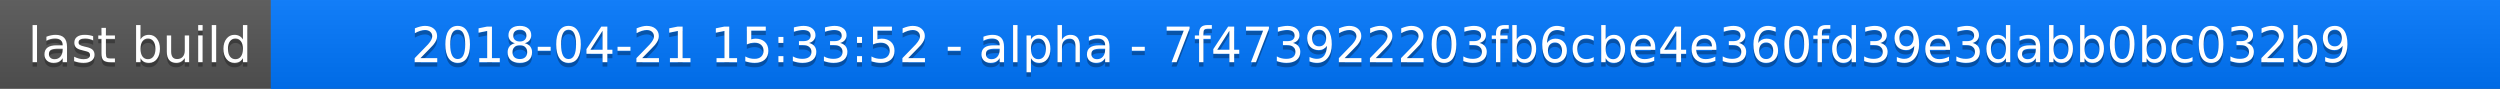
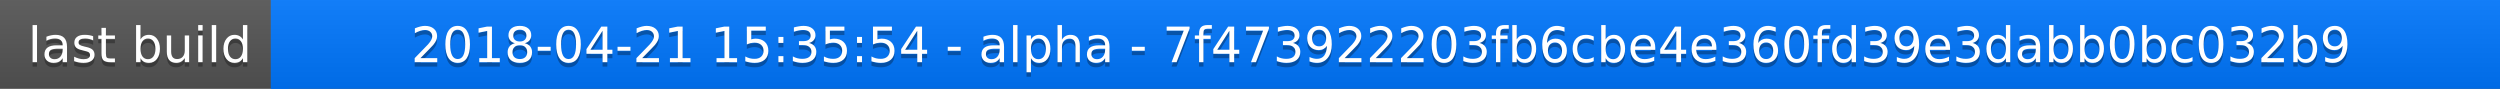
<svg xmlns="http://www.w3.org/2000/svg" width="563" height="20">
  <linearGradient id="a" x2="0" y2="100%">
    <stop offset="0" stop-color="#bbb" stop-opacity=".1" />
    <stop offset="1" stop-opacity=".1" />
  </linearGradient>
  <rect rx="0" width="563" height="20" fill="#555" />
  <rect rx="0" x="61" width="502" height="20" fill="#07f" />
  <path fill="#07f" d="M61 0h4v20h-4z" />
  <rect rx="0" width="563" height="20" fill="url(#a)" />
  <g fill="#fff" text-anchor="middle" font-family="DejaVu Sans,Verdana,Geneva,sans-serif" font-size="11">
    <text x="31.5" y="15" fill="#010101" fill-opacity=".3">last build</text>
    <text x="31.5" y="14">last build</text>
-     <text x="311" y="15" fill="#010101" fill-opacity=".3">2018-04-21 15:33:52 - alpha - 7f473922203fb6cbe4e360fd39e3dabb0bc032b9</text>
-     <text x="311" y="14">2018-04-21 15:33:52 - alpha - 7f473922203fb6cbe4e360fd39e3dabb0bc032b9</text>
+     <text x="311" y="15" fill="#010101" fill-opacity=".3">2018-04-21 15:35:54 - alpha - 7f473922203fb6cbe4e360fd39e3dabb0bc032b9</text>
+     <text x="311" y="14">2018-04-21 15:35:54 - alpha - 7f473922203fb6cbe4e360fd39e3dabb0bc032b9</text>
  </g>
</svg>
